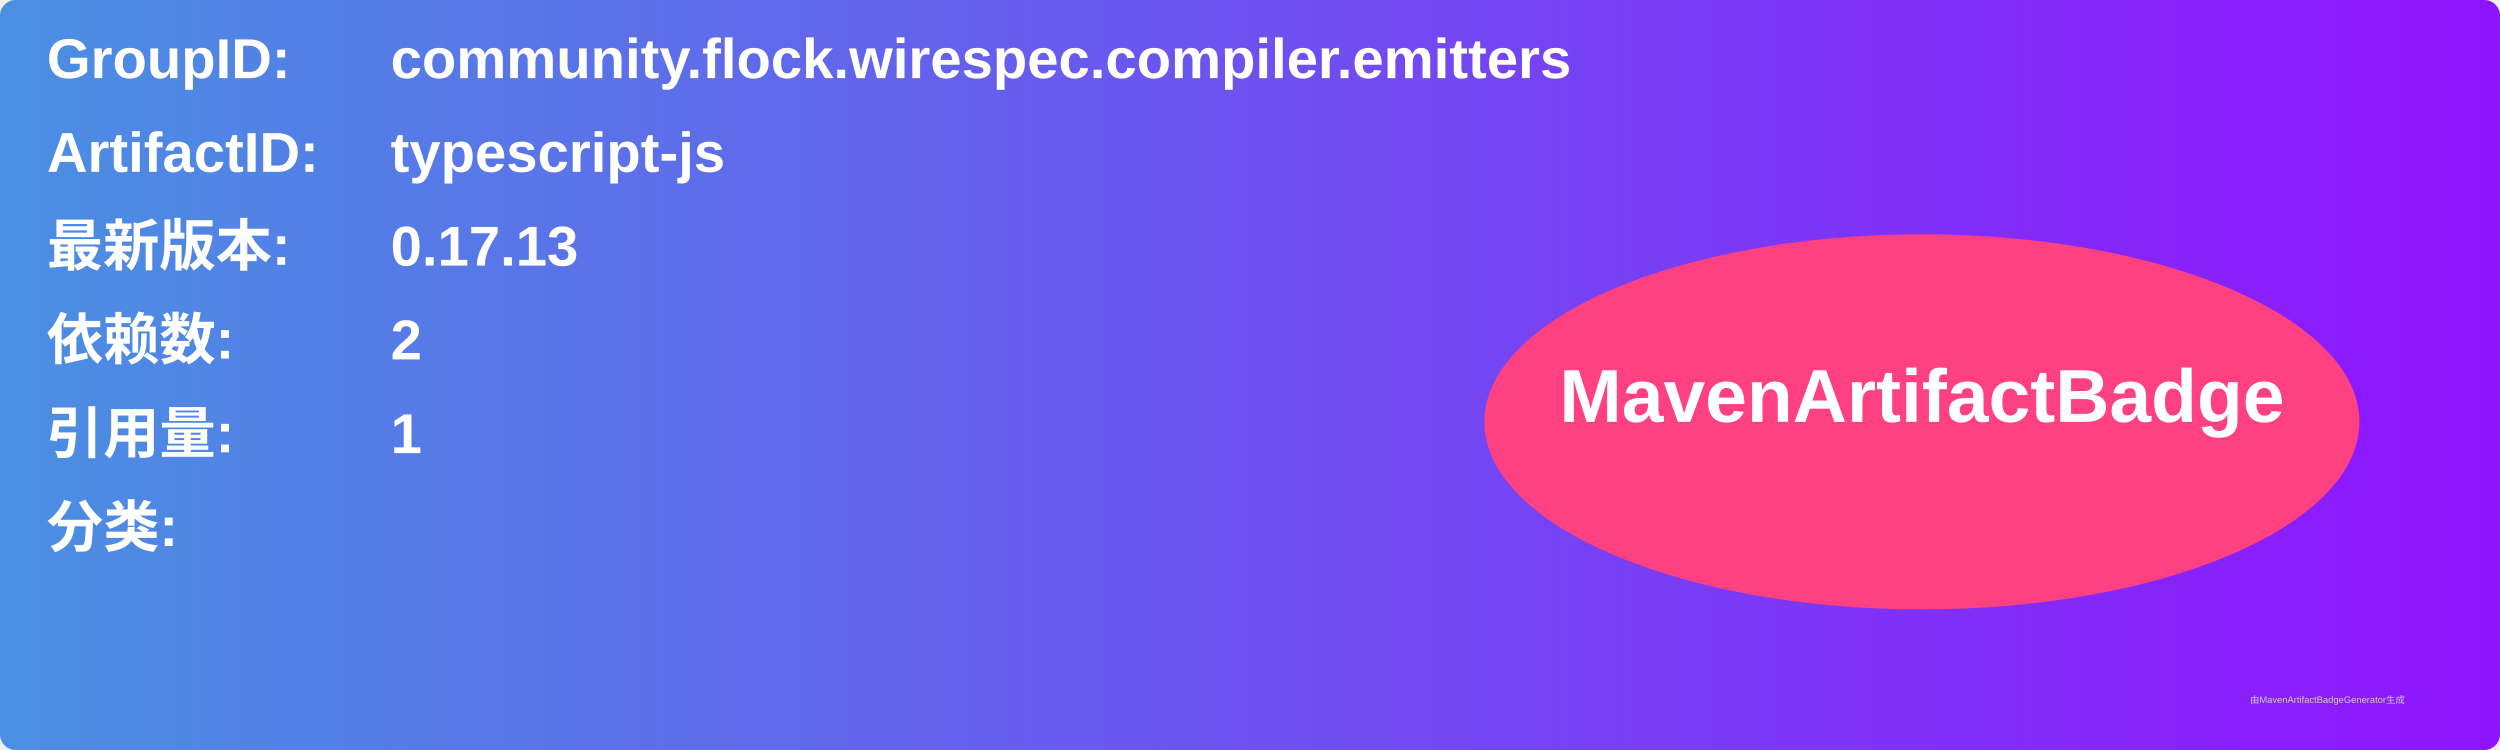
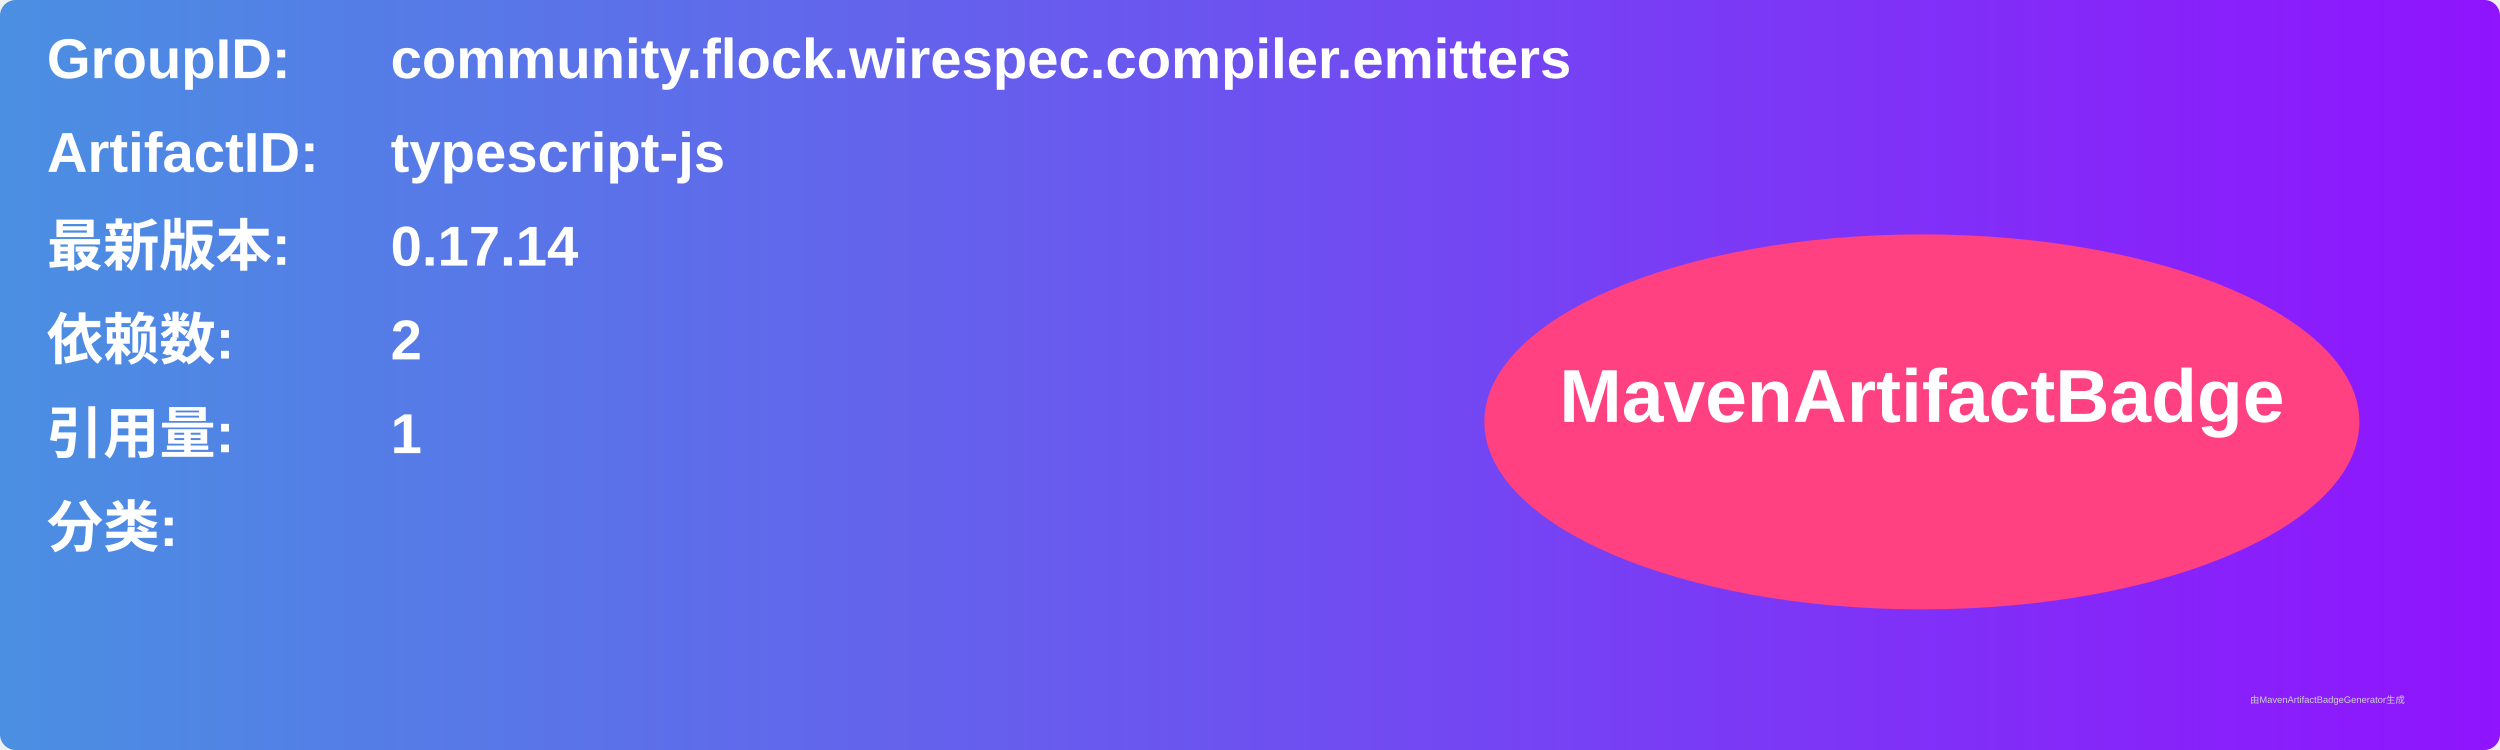
<svg xmlns="http://www.w3.org/2000/svg" width="800" height="240" viewBox="0 0 800 240">
  <linearGradient id="grad" x1="0%" y1="0%" x2="100%" y2="0%">
    <stop offset="0%" stop-color="#4a90e2" />
    <stop offset="100%" stop-color="#9013fe" />
  </linearGradient>
  <rect width="100%" height="100%" rx="5" ry="5" fill="url(#grad)" />
  <g transform="translate(15, 15)">
    <text x="0" y="10" font-family="Arial" font-size="18" fill="white" font-weight="bold" width="260">GroupID:</text>
    <text x="110" y="10" font-family="Arial" font-size="18" fill="white" font-weight="bold" width="460">community.flock.wirespec.compiler.emitters</text>
    <text x="0" y="40" font-family="Arial" font-size="18" fill="white" font-weight="bold" width="260">ArtifactID:</text>
    <text x="110" y="40" font-family="Arial" font-size="18" fill="white" font-weight="bold" width="460">typescript-js</text>
    <text x="0" y="70" font-family="Arial" font-size="18" fill="white" font-weight="bold">最新版本:</text>
    <text x="110" y="70" font-family="Arial" font-size="18" fill="white" font-weight="bold">
-       <tspan font-weight="bold">0.17.13</tspan>
+       <tspan font-weight="bold">0.17.14</tspan>
    </text>
    <text x="0" y="100" font-family="Arial" font-size="18" fill="white" font-weight="bold">依赖数: </text>
    <text x="110" y="100" font-family="Arial" font-size="18" fill="white">
      <tspan font-weight="bold">2</tspan>
    </text>
    <text x="0" y="130" font-family="Arial" font-size="18" fill="white" font-weight="bold">引用量: </text>
    <text x="110" y="130" font-family="Arial" font-size="18" fill="white">
      <tspan font-weight="bold">1</tspan>
    </text>
    <text x="0" y="160" font-family="Arial" font-size="18" fill="white" font-weight="bold">分类:</text>
    <text x="10" y="190" font-family="Arial" font-size="10" fill="white">
      <tspan font-weight="bold" />
    </text>
    <ellipse cx="600" cy="120" rx="140" ry="60" fill="#ff4081" />
    <text x="600" y="120" text-anchor="middle" font-family="Arial" font-size="24" fill="white" font-weight="bold">MavenArtifactBadge</text>
  </g>
  <text x="720" y="225" font-family="Arial" font-size="3" fill="#d0d0d0">由MavenArtifactBadgeGenerator生成</text>
</svg>
